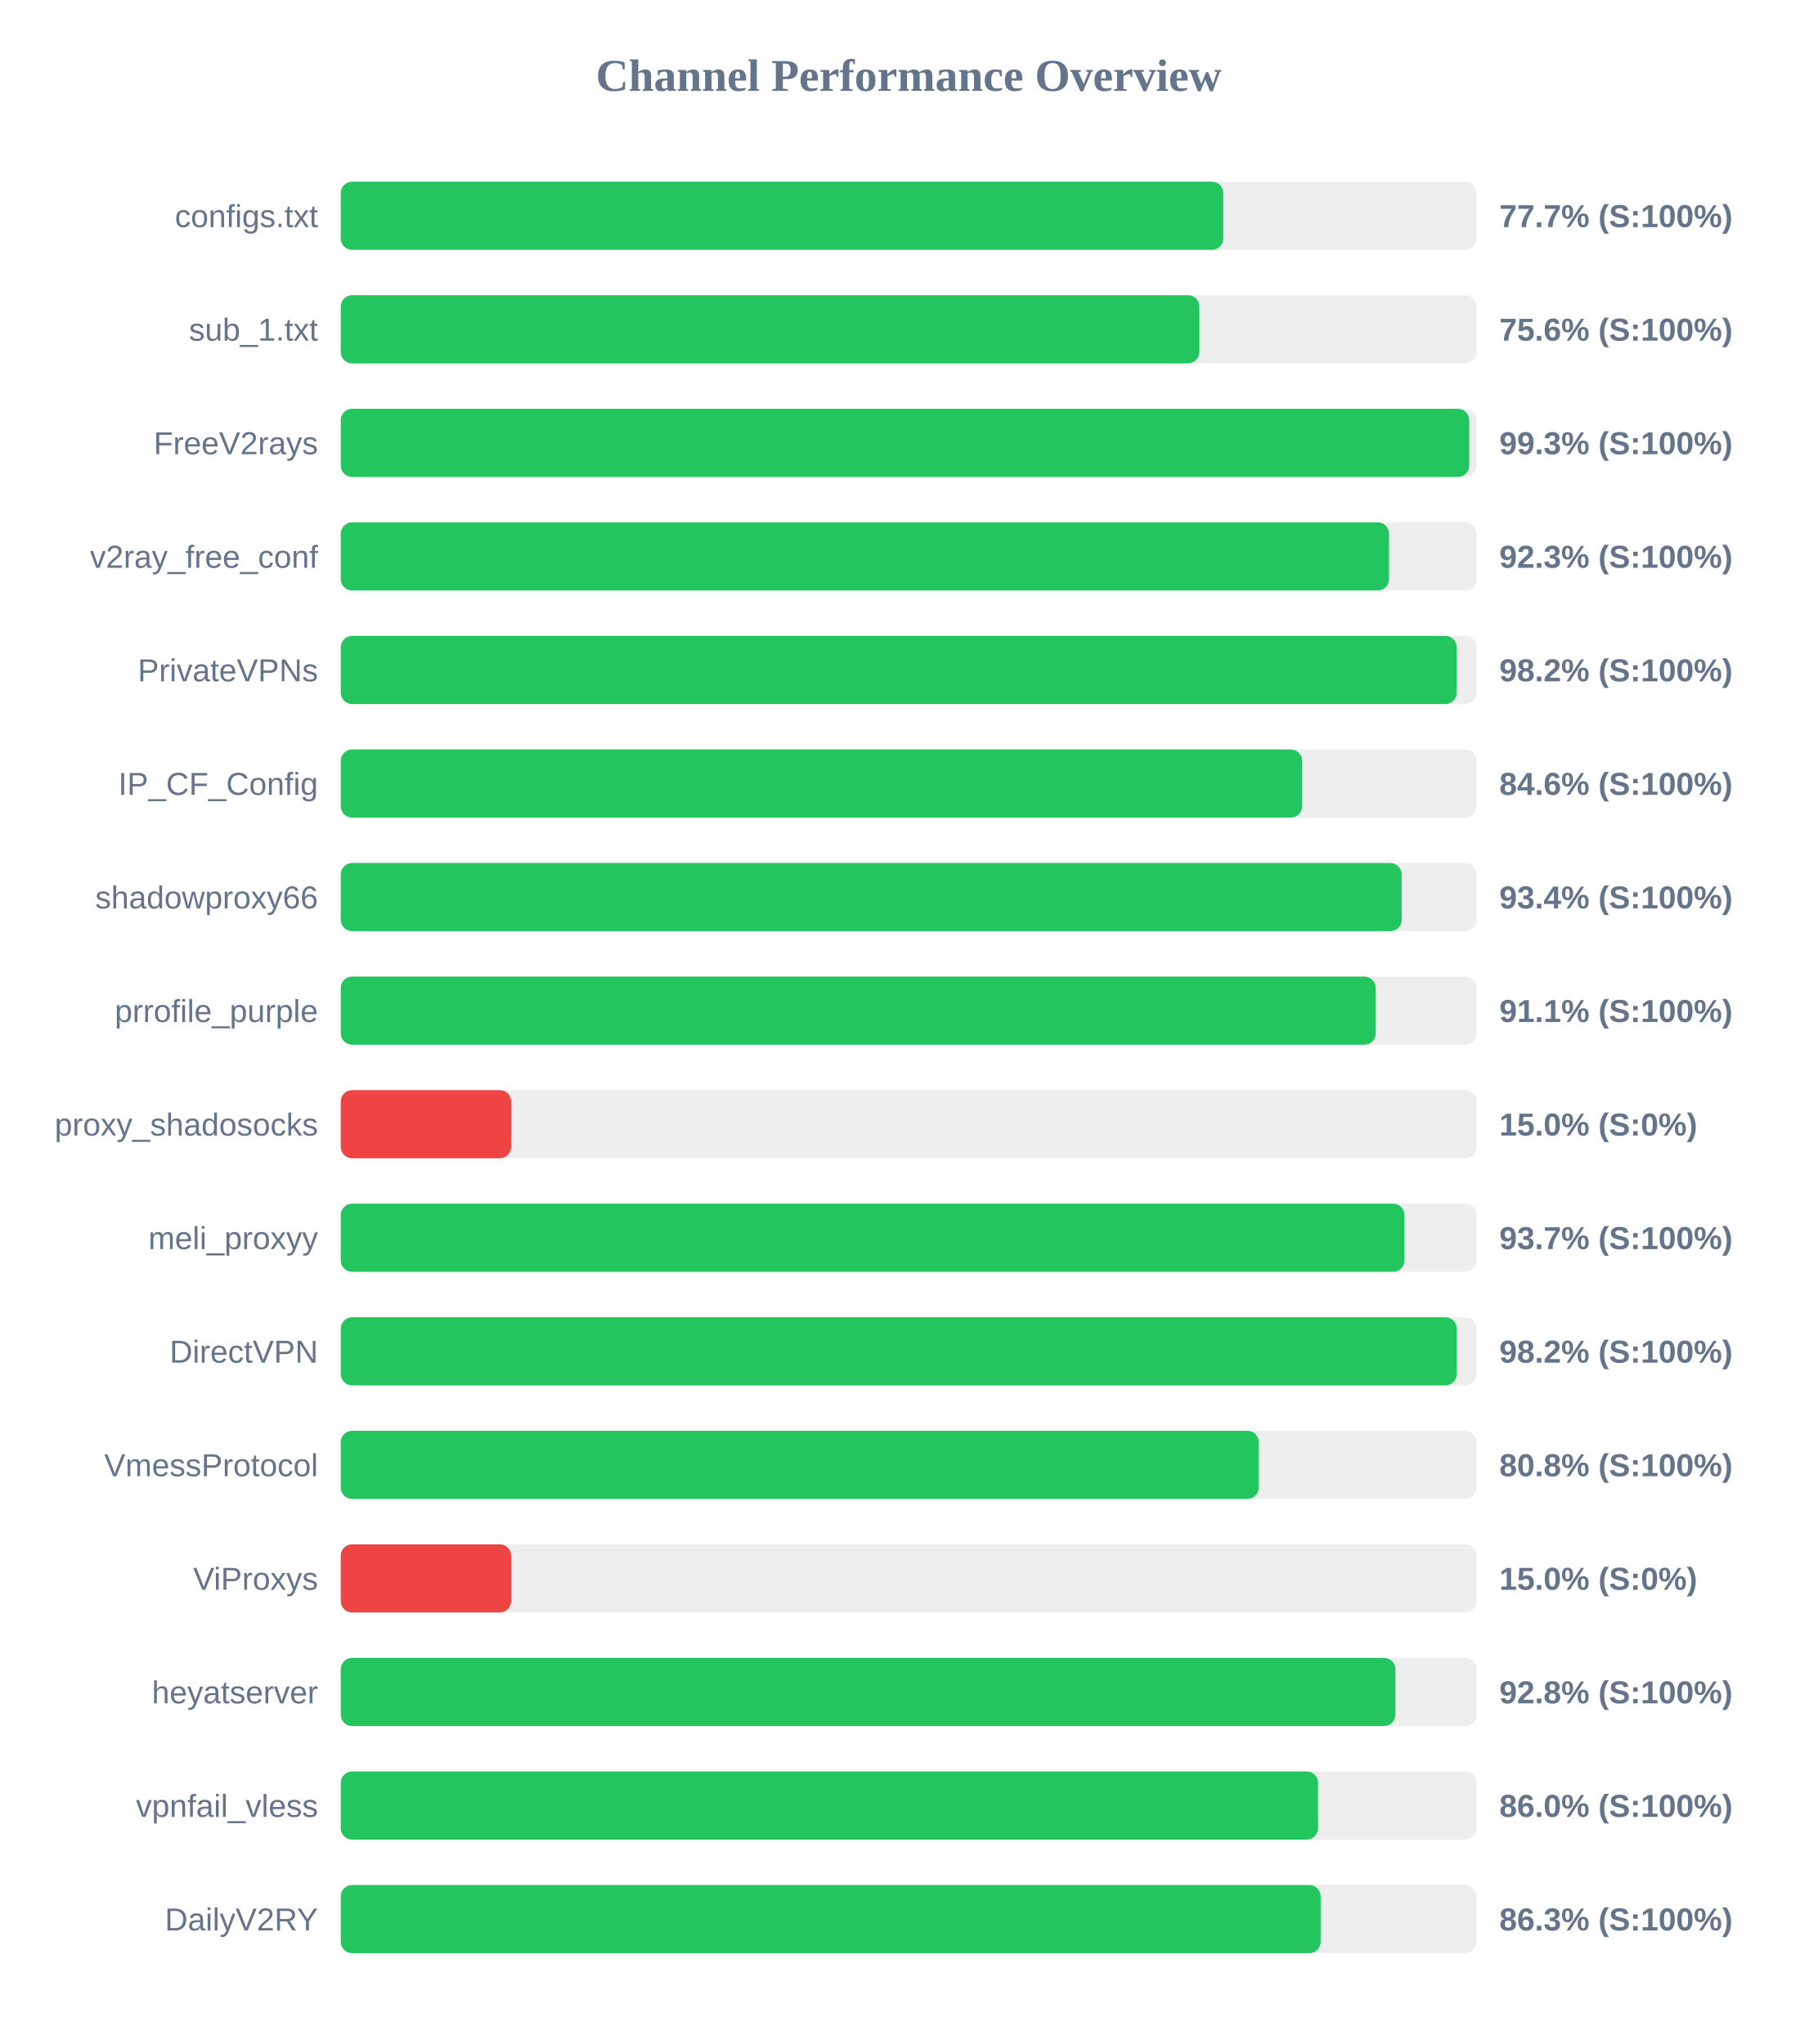
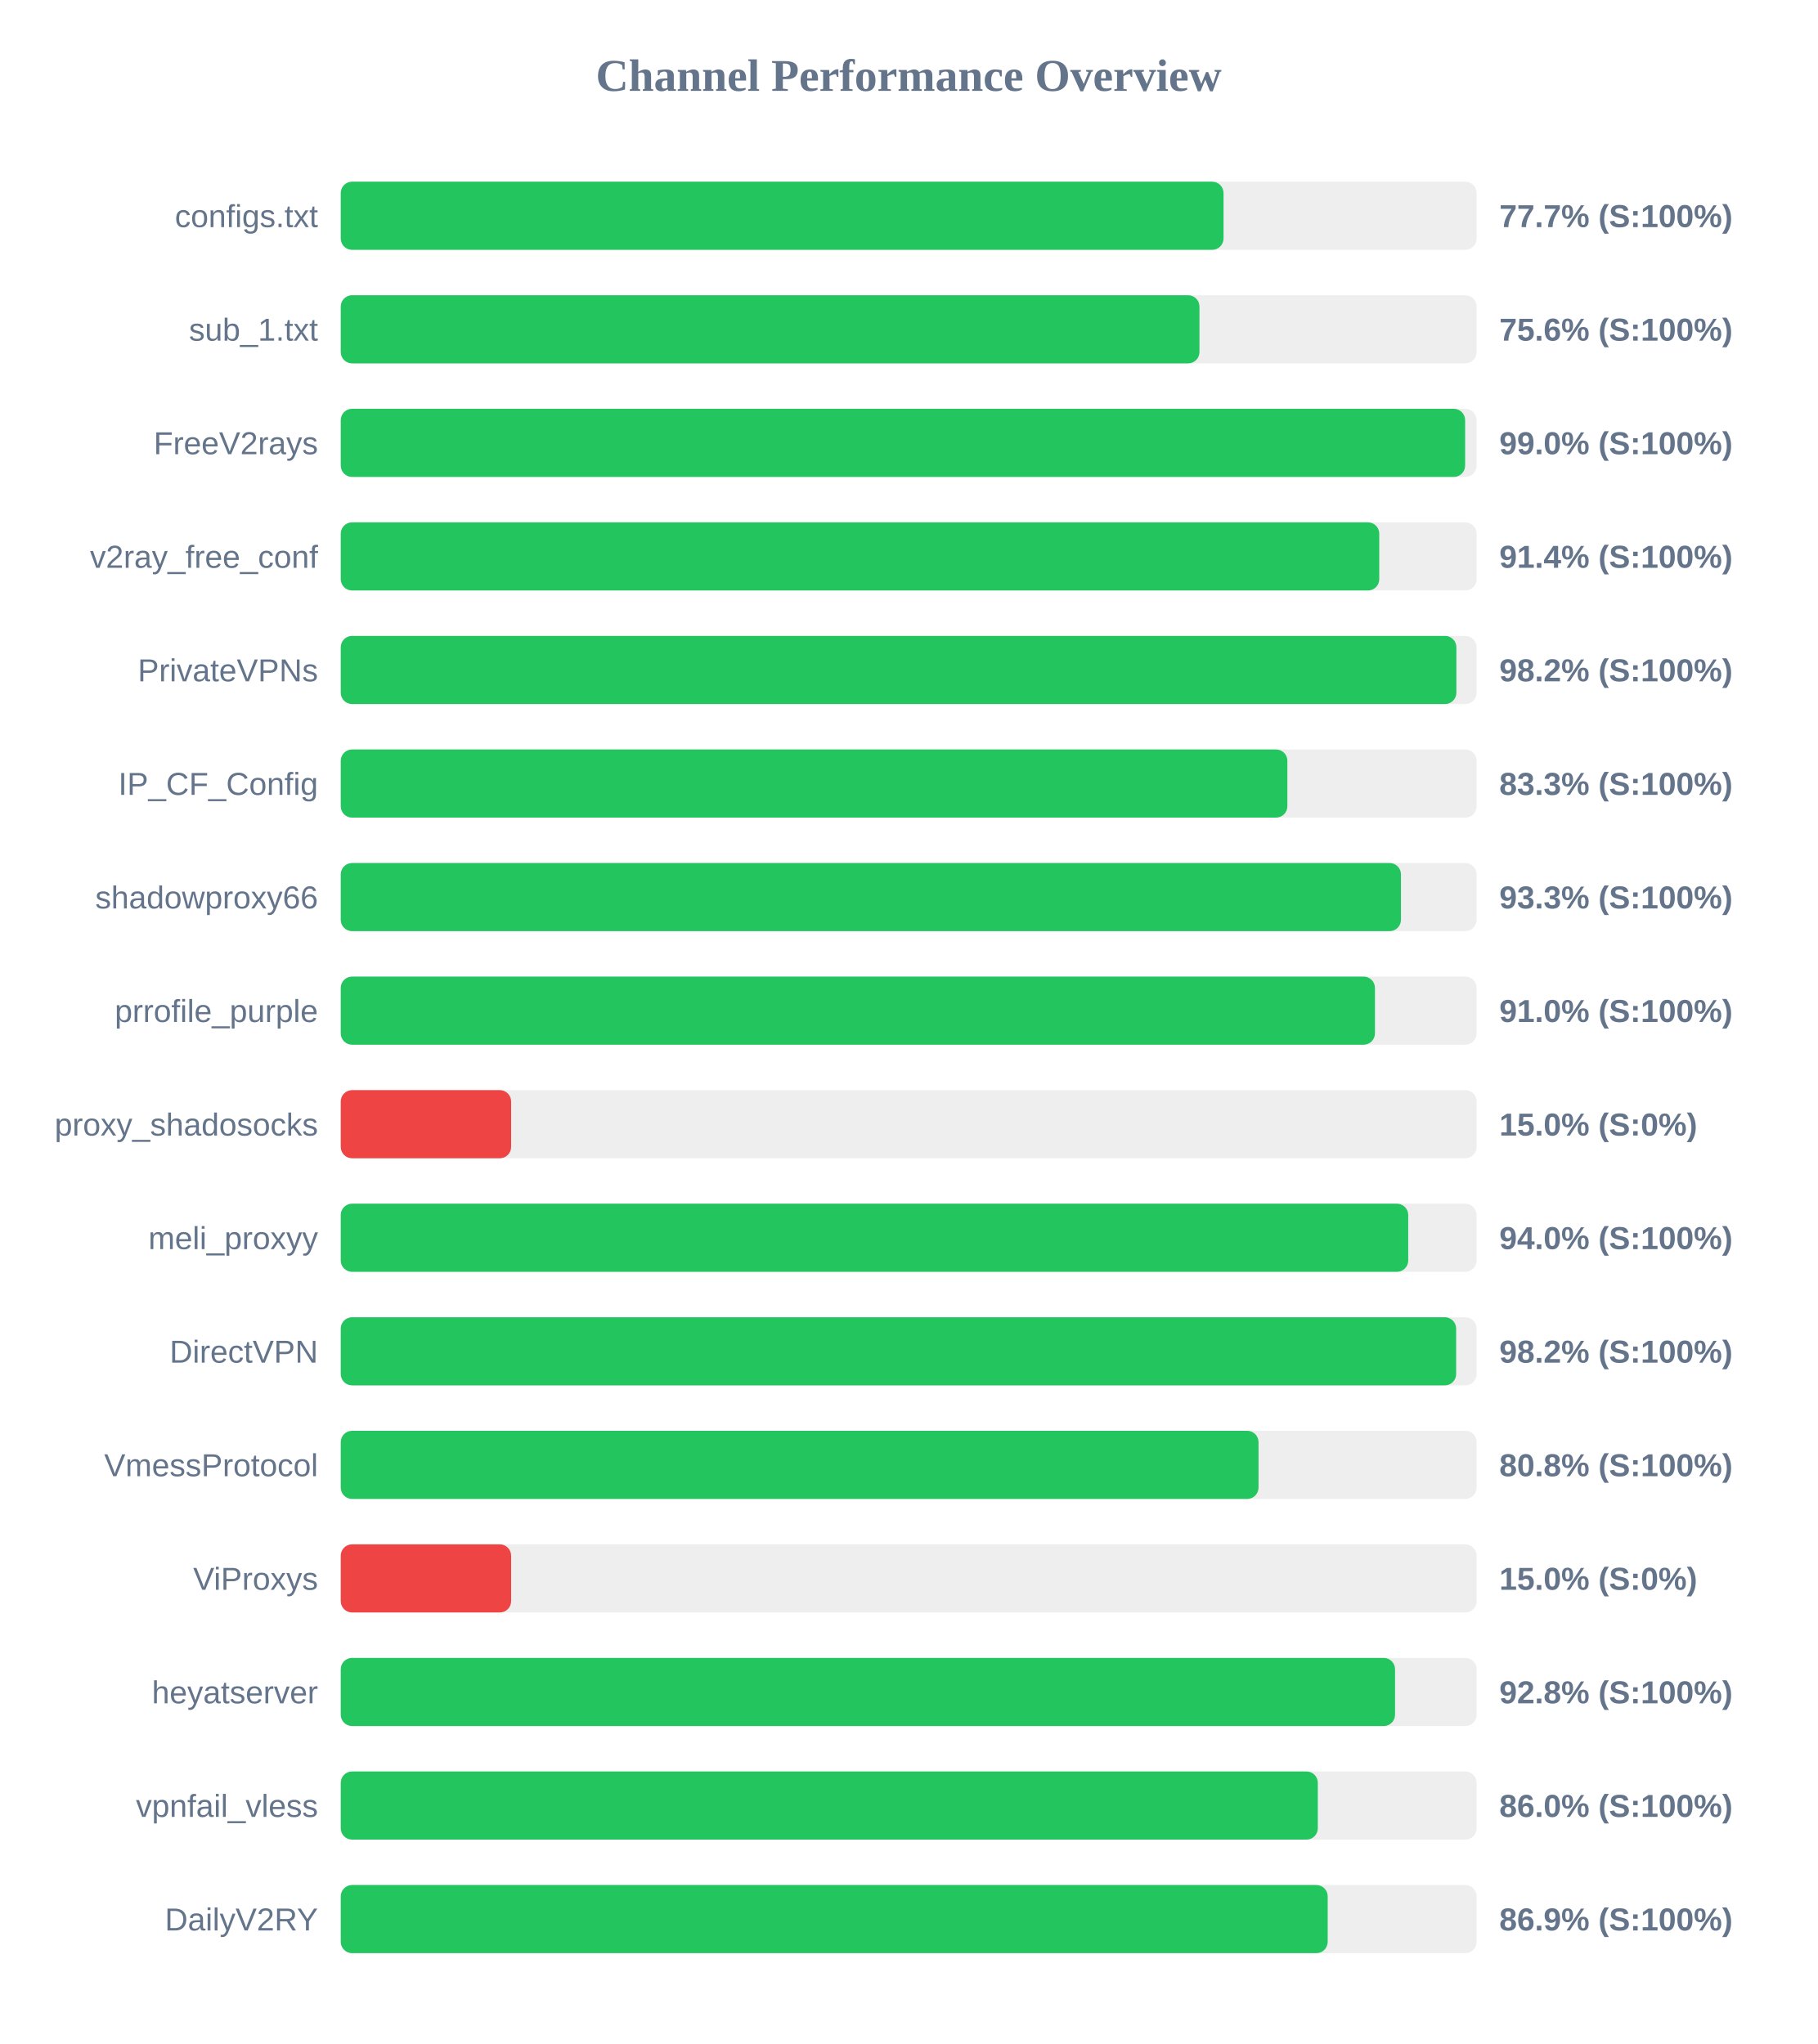
<svg xmlns="http://www.w3.org/2000/svg" width="800" height="900" version="1.1">
  <style>
        .row { font: 14px Arial; fill: #64748b; }
        .score { font: bold 14px Arial; fill: #64748b; }
    </style>
  <text x="400" y="40" text-anchor="middle" font-size="20px" font-weight="bold" fill="#64748b">Channel Performance Overview</text>
  <rect x="150" y="80" width="500" height="30" fill="#eee" rx="5" />
-   <rect x="150" y="80" width="388.5" height="30" fill="#22c55e" rx="5" />
+   <rect x="150" y="80" width="388.6" height="30" fill="#22c55e" rx="5" />
  <text x="140" y="100" text-anchor="end" class="row">configs.txt</text>
  <text x="660" y="100" text-anchor="start" class="score">77.7% (S:100%)</text>
  <rect x="150" y="130" width="500" height="30" fill="#eee" rx="5" />
-   <rect x="150" y="130" width="377.95" height="30" fill="#22c55e" rx="5" />
+   <rect x="150" y="130" width="378.0" height="30" fill="#22c55e" rx="5" />
  <text x="140" y="150" text-anchor="end" class="row">sub_1.txt</text>
  <text x="660" y="150" text-anchor="start" class="score">75.6% (S:100%)</text>
  <rect x="150" y="180" width="500" height="30" fill="#eee" rx="5" />
-   <rect x="150" y="180" width="496.75" height="30" fill="#22c55e" rx="5" />
+   <rect x="150" y="180" width="494.95" height="30" fill="#22c55e" rx="5" />
  <text x="140" y="200" text-anchor="end" class="row">FreeV2rays</text>
-   <text x="660" y="200" text-anchor="start" class="score">99.3% (S:100%)</text>
+   <text x="660" y="200" text-anchor="start" class="score">99.0% (S:100%)</text>
  <rect x="150" y="230" width="500" height="30" fill="#eee" rx="5" />
-   <rect x="150" y="230" width="461.45" height="30" fill="#22c55e" rx="5" />
+   <rect x="150" y="230" width="457.15" height="30" fill="#22c55e" rx="5" />
  <text x="140" y="250" text-anchor="end" class="row">v2ray_free_conf</text>
-   <text x="660" y="250" text-anchor="start" class="score">92.3% (S:100%)</text>
+   <text x="660" y="250" text-anchor="start" class="score">91.4% (S:100%)</text>
  <rect x="150" y="280" width="500" height="30" fill="#eee" rx="5" />
-   <rect x="150" y="280" width="491.25" height="30" fill="#22c55e" rx="5" />
+   <rect x="150" y="280" width="491.1" height="30" fill="#22c55e" rx="5" />
  <text x="140" y="300" text-anchor="end" class="row">PrivateVPNs</text>
  <text x="660" y="300" text-anchor="start" class="score">98.2% (S:100%)</text>
  <rect x="150" y="330" width="500" height="30" fill="#eee" rx="5" />
-   <rect x="150" y="330" width="423.2" height="30" fill="#22c55e" rx="5" />
+   <rect x="150" y="330" width="416.7" height="30" fill="#22c55e" rx="5" />
  <text x="140" y="350" text-anchor="end" class="row">IP_CF_Config</text>
-   <text x="660" y="350" text-anchor="start" class="score">84.6% (S:100%)</text>
+   <text x="660" y="350" text-anchor="start" class="score">83.3% (S:100%)</text>
  <rect x="150" y="380" width="500" height="30" fill="#eee" rx="5" />
-   <rect x="150" y="380" width="467.0" height="30" fill="#22c55e" rx="5" />
+   <rect x="150" y="380" width="466.7" height="30" fill="#22c55e" rx="5" />
  <text x="140" y="400" text-anchor="end" class="row">shadowproxy66</text>
-   <text x="660" y="400" text-anchor="start" class="score">93.4% (S:100%)</text>
+   <text x="660" y="400" text-anchor="start" class="score">93.3% (S:100%)</text>
  <rect x="150" y="430" width="500" height="30" fill="#eee" rx="5" />
-   <rect x="150" y="430" width="455.6" height="30" fill="#22c55e" rx="5" />
+   <rect x="150" y="430" width="455.25" height="30" fill="#22c55e" rx="5" />
  <text x="140" y="450" text-anchor="end" class="row">prrofile_purple</text>
-   <text x="660" y="450" text-anchor="start" class="score">91.1% (S:100%)</text>
+   <text x="660" y="450" text-anchor="start" class="score">91.0% (S:100%)</text>
  <rect x="150" y="480" width="500" height="30" fill="#eee" rx="5" />
  <rect x="150" y="480" width="75.0" height="30" fill="#ef4444" rx="5" />
  <text x="140" y="500" text-anchor="end" class="row">proxy_shadosocks</text>
  <text x="660" y="500" text-anchor="start" class="score">15.0% (S:0%)</text>
  <rect x="150" y="530" width="500" height="30" fill="#eee" rx="5" />
-   <rect x="150" y="530" width="468.25" height="30" fill="#22c55e" rx="5" />
+   <rect x="150" y="530" width="469.9" height="30" fill="#22c55e" rx="5" />
  <text x="140" y="550" text-anchor="end" class="row">meli_proxyy</text>
-   <text x="660" y="550" text-anchor="start" class="score">93.7% (S:100%)</text>
+   <text x="660" y="550" text-anchor="start" class="score">94.0% (S:100%)</text>
  <rect x="150" y="580" width="500" height="30" fill="#eee" rx="5" />
-   <rect x="150" y="580" width="491.25" height="30" fill="#22c55e" rx="5" />
+   <rect x="150" y="580" width="491.0" height="30" fill="#22c55e" rx="5" />
  <text x="140" y="600" text-anchor="end" class="row">DirectVPN</text>
  <text x="660" y="600" text-anchor="start" class="score">98.2% (S:100%)</text>
  <rect x="150" y="630" width="500" height="30" fill="#eee" rx="5" />
-   <rect x="150" y="630" width="404.1" height="30" fill="#22c55e" rx="5" />
+   <rect x="150" y="630" width="404.0" height="30" fill="#22c55e" rx="5" />
  <text x="140" y="650" text-anchor="end" class="row">VmessProtocol</text>
  <text x="660" y="650" text-anchor="start" class="score">80.8% (S:100%)</text>
  <rect x="150" y="680" width="500" height="30" fill="#eee" rx="5" />
  <rect x="150" y="680" width="75.0" height="30" fill="#ef4444" rx="5" />
  <text x="140" y="700" text-anchor="end" class="row">ViProxys</text>
  <text x="660" y="700" text-anchor="start" class="score">15.0% (S:0%)</text>
  <rect x="150" y="730" width="500" height="30" fill="#eee" rx="5" />
-   <rect x="150" y="730" width="464.25" height="30" fill="#22c55e" rx="5" />
+   <rect x="150" y="730" width="464.1" height="30" fill="#22c55e" rx="5" />
  <text x="140" y="750" text-anchor="end" class="row">heyatserver</text>
  <text x="660" y="750" text-anchor="start" class="score">92.8% (S:100%)</text>
  <rect x="150" y="780" width="500" height="30" fill="#eee" rx="5" />
-   <rect x="150" y="780" width="430.2" height="30" fill="#22c55e" rx="5" />
+   <rect x="150" y="780" width="430.1" height="30" fill="#22c55e" rx="5" />
  <text x="140" y="800" text-anchor="end" class="row">vpnfail_vless</text>
  <text x="660" y="800" text-anchor="start" class="score">86.0% (S:100%)</text>
  <rect x="150" y="830" width="500" height="30" fill="#eee" rx="5" />
-   <rect x="150" y="830" width="431.35" height="30" fill="#22c55e" rx="5" />
+   <rect x="150" y="830" width="434.45" height="30" fill="#22c55e" rx="5" />
  <text x="140" y="850" text-anchor="end" class="row">DailyV2RY</text>
-   <text x="660" y="850" text-anchor="start" class="score">86.3% (S:100%)</text>
+   <text x="660" y="850" text-anchor="start" class="score">86.9% (S:100%)</text>
</svg>
